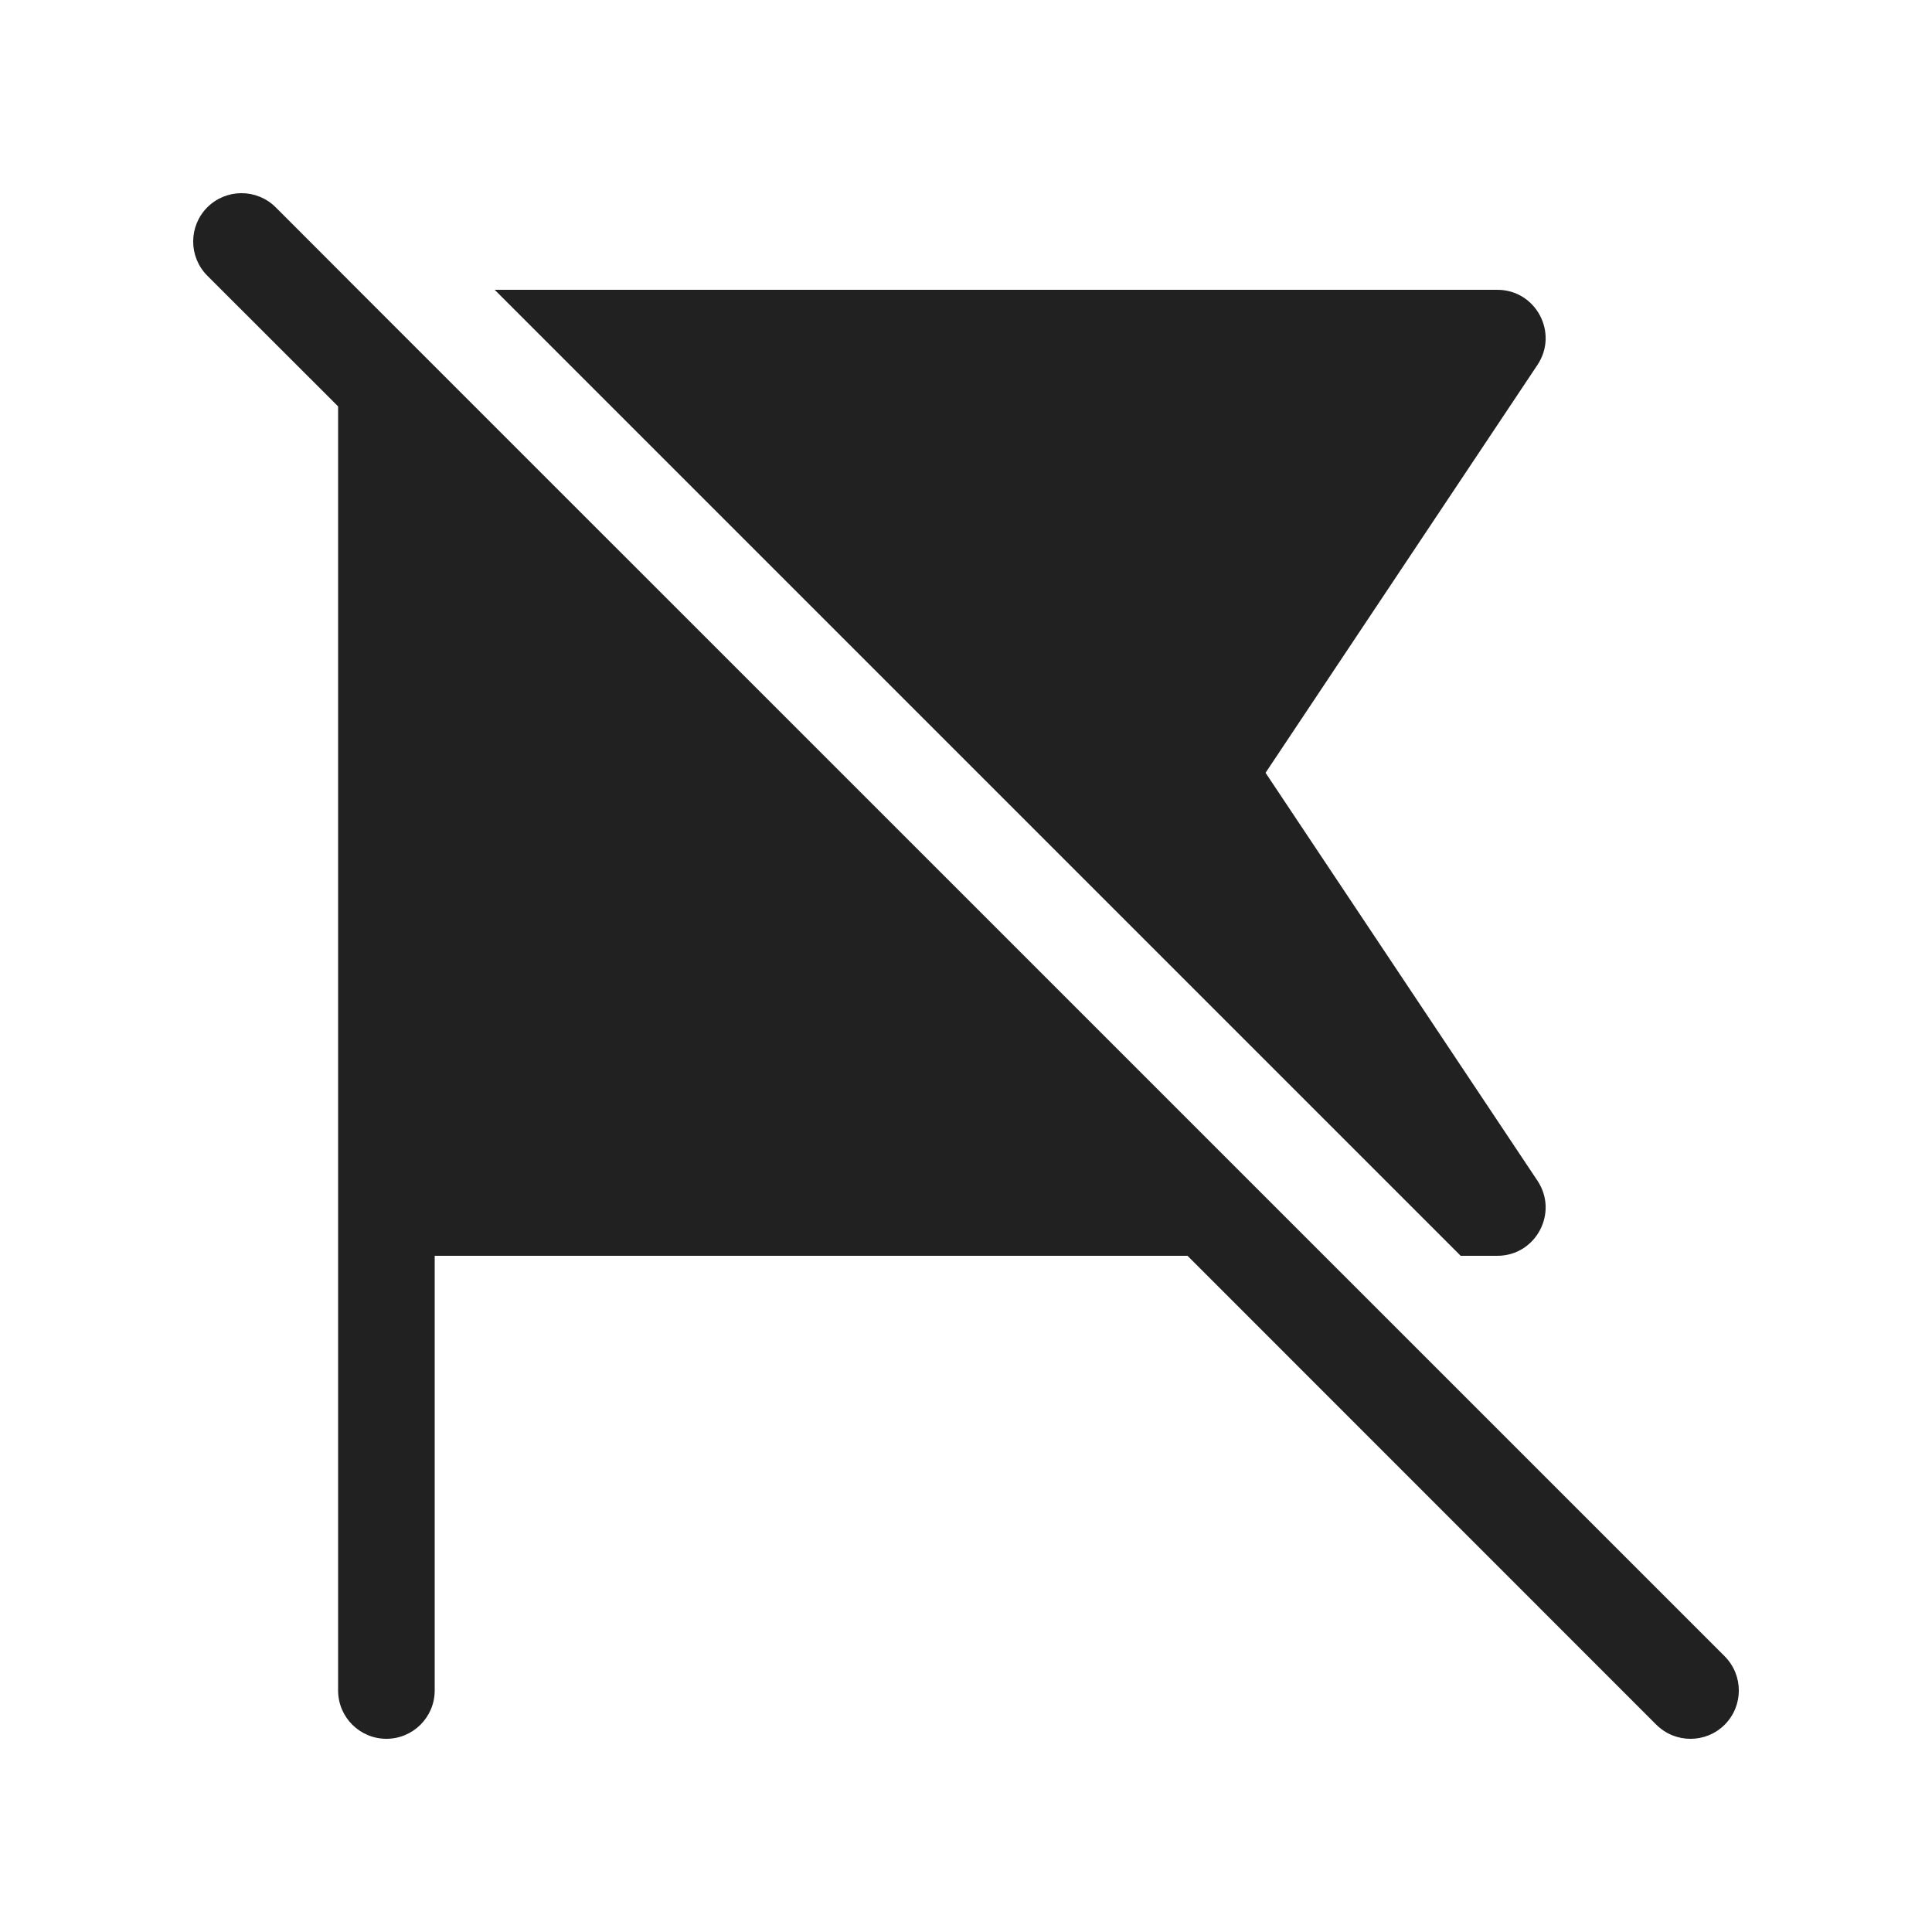
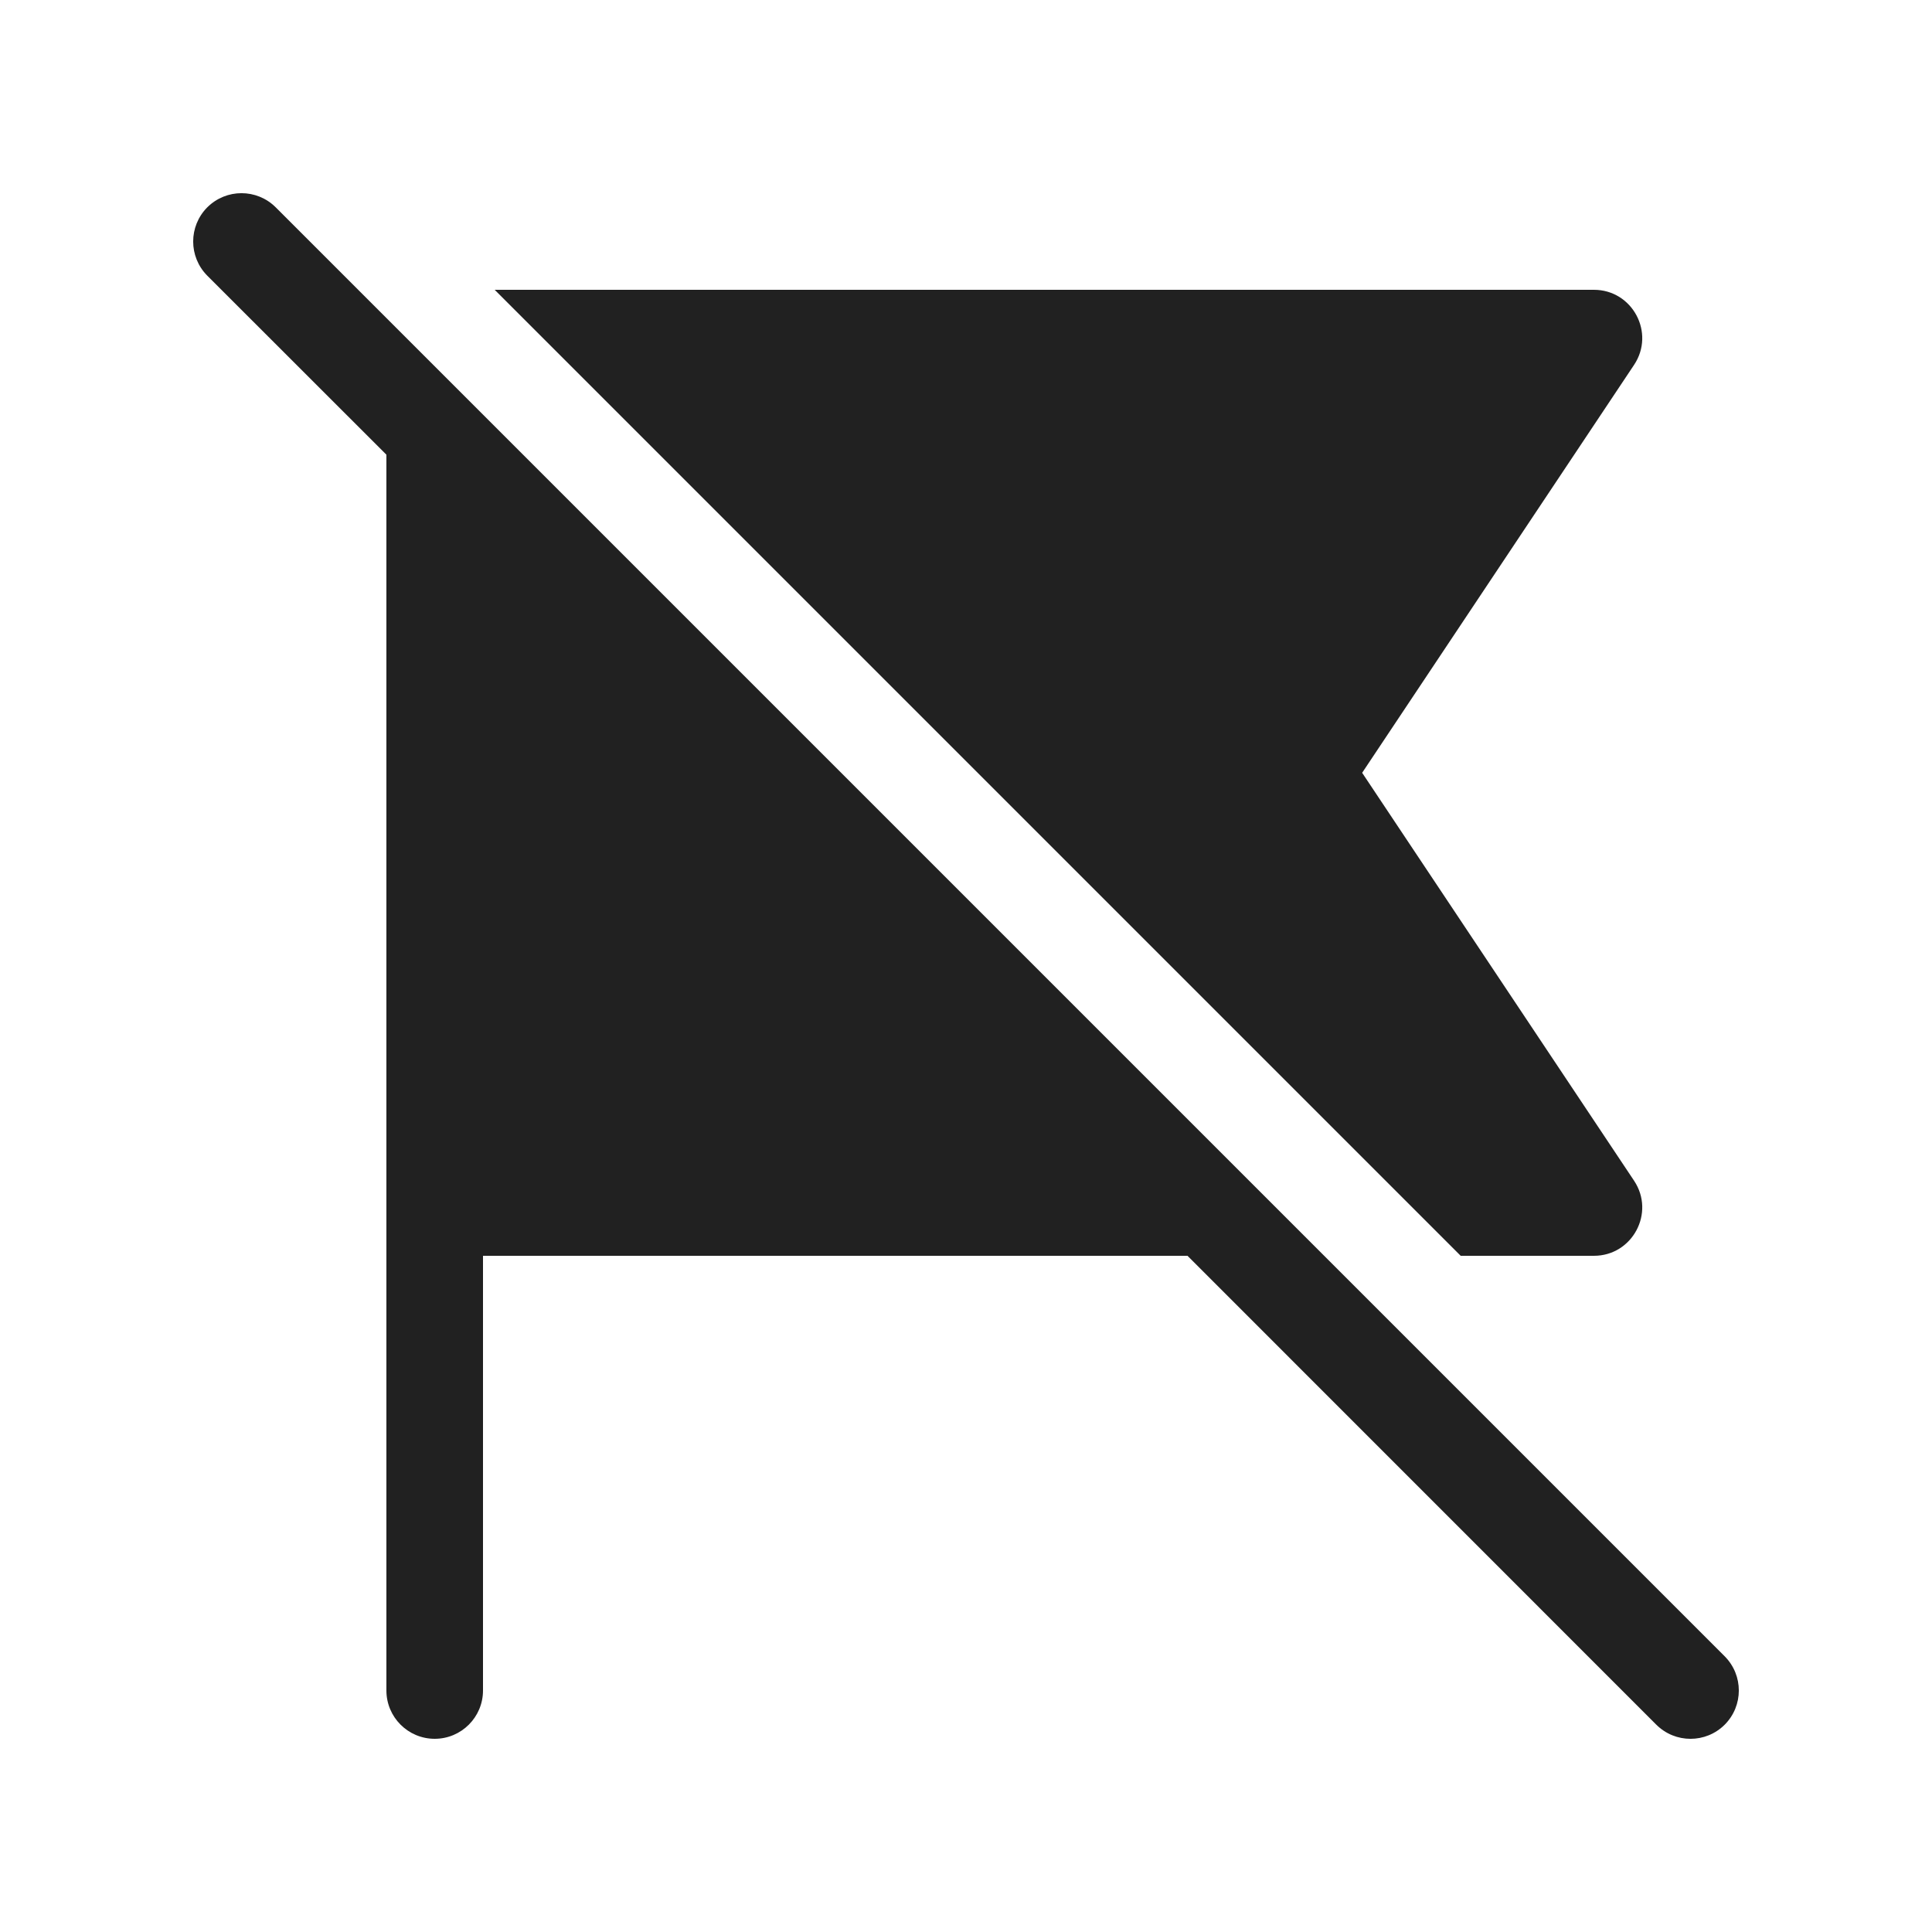
<svg xmlns="http://www.w3.org/2000/svg" width="20" height="20" viewBox="0 0 20 20" fill="none">
-   <path d="M2.854 2.146C2.658 1.951 2.342 1.951 2.146 2.146C1.951 2.342 1.951 2.658 2.146 2.854L3.5 4.207V17.5C3.5 17.776 3.724 18 4 18C4.276 18 4.5 17.776 4.5 17.5V13H12.293L17.146 17.854C17.342 18.049 17.658 18.049 17.854 17.854C18.049 17.658 18.049 17.342 17.854 17.146L3.765 3.058C3.765 3.058 3.765 3.058 3.765 3.058L2.854 2.146ZM15.5 13H15.121L5.121 3H15.5C15.899 3 16.137 3.445 15.916 3.777L13.101 8L15.916 12.223C16.137 12.555 15.899 13 15.5 13Z" fill="#212121" />
+   <path d="M2.854 2.146C2.658 1.951 2.342 1.951 2.146 2.146C1.951 2.342 1.951 2.658 2.146 2.854L4 4.707V17.5C4 17.776 4.224 18 4.5 18C4.776 18 5 17.776 5 17.5V13H12.293L17.146 17.854C17.342 18.049 17.658 18.049 17.854 17.854C18.049 17.658 18.049 17.342 17.854 17.146L2.854 2.146ZM16.5 13H15.121L5.121 3H16.5C16.899 3 17.137 3.445 16.916 3.777L14.101 8L16.916 12.223C17.137 12.555 16.899 13 16.5 13Z" fill="#212121" />
</svg>
